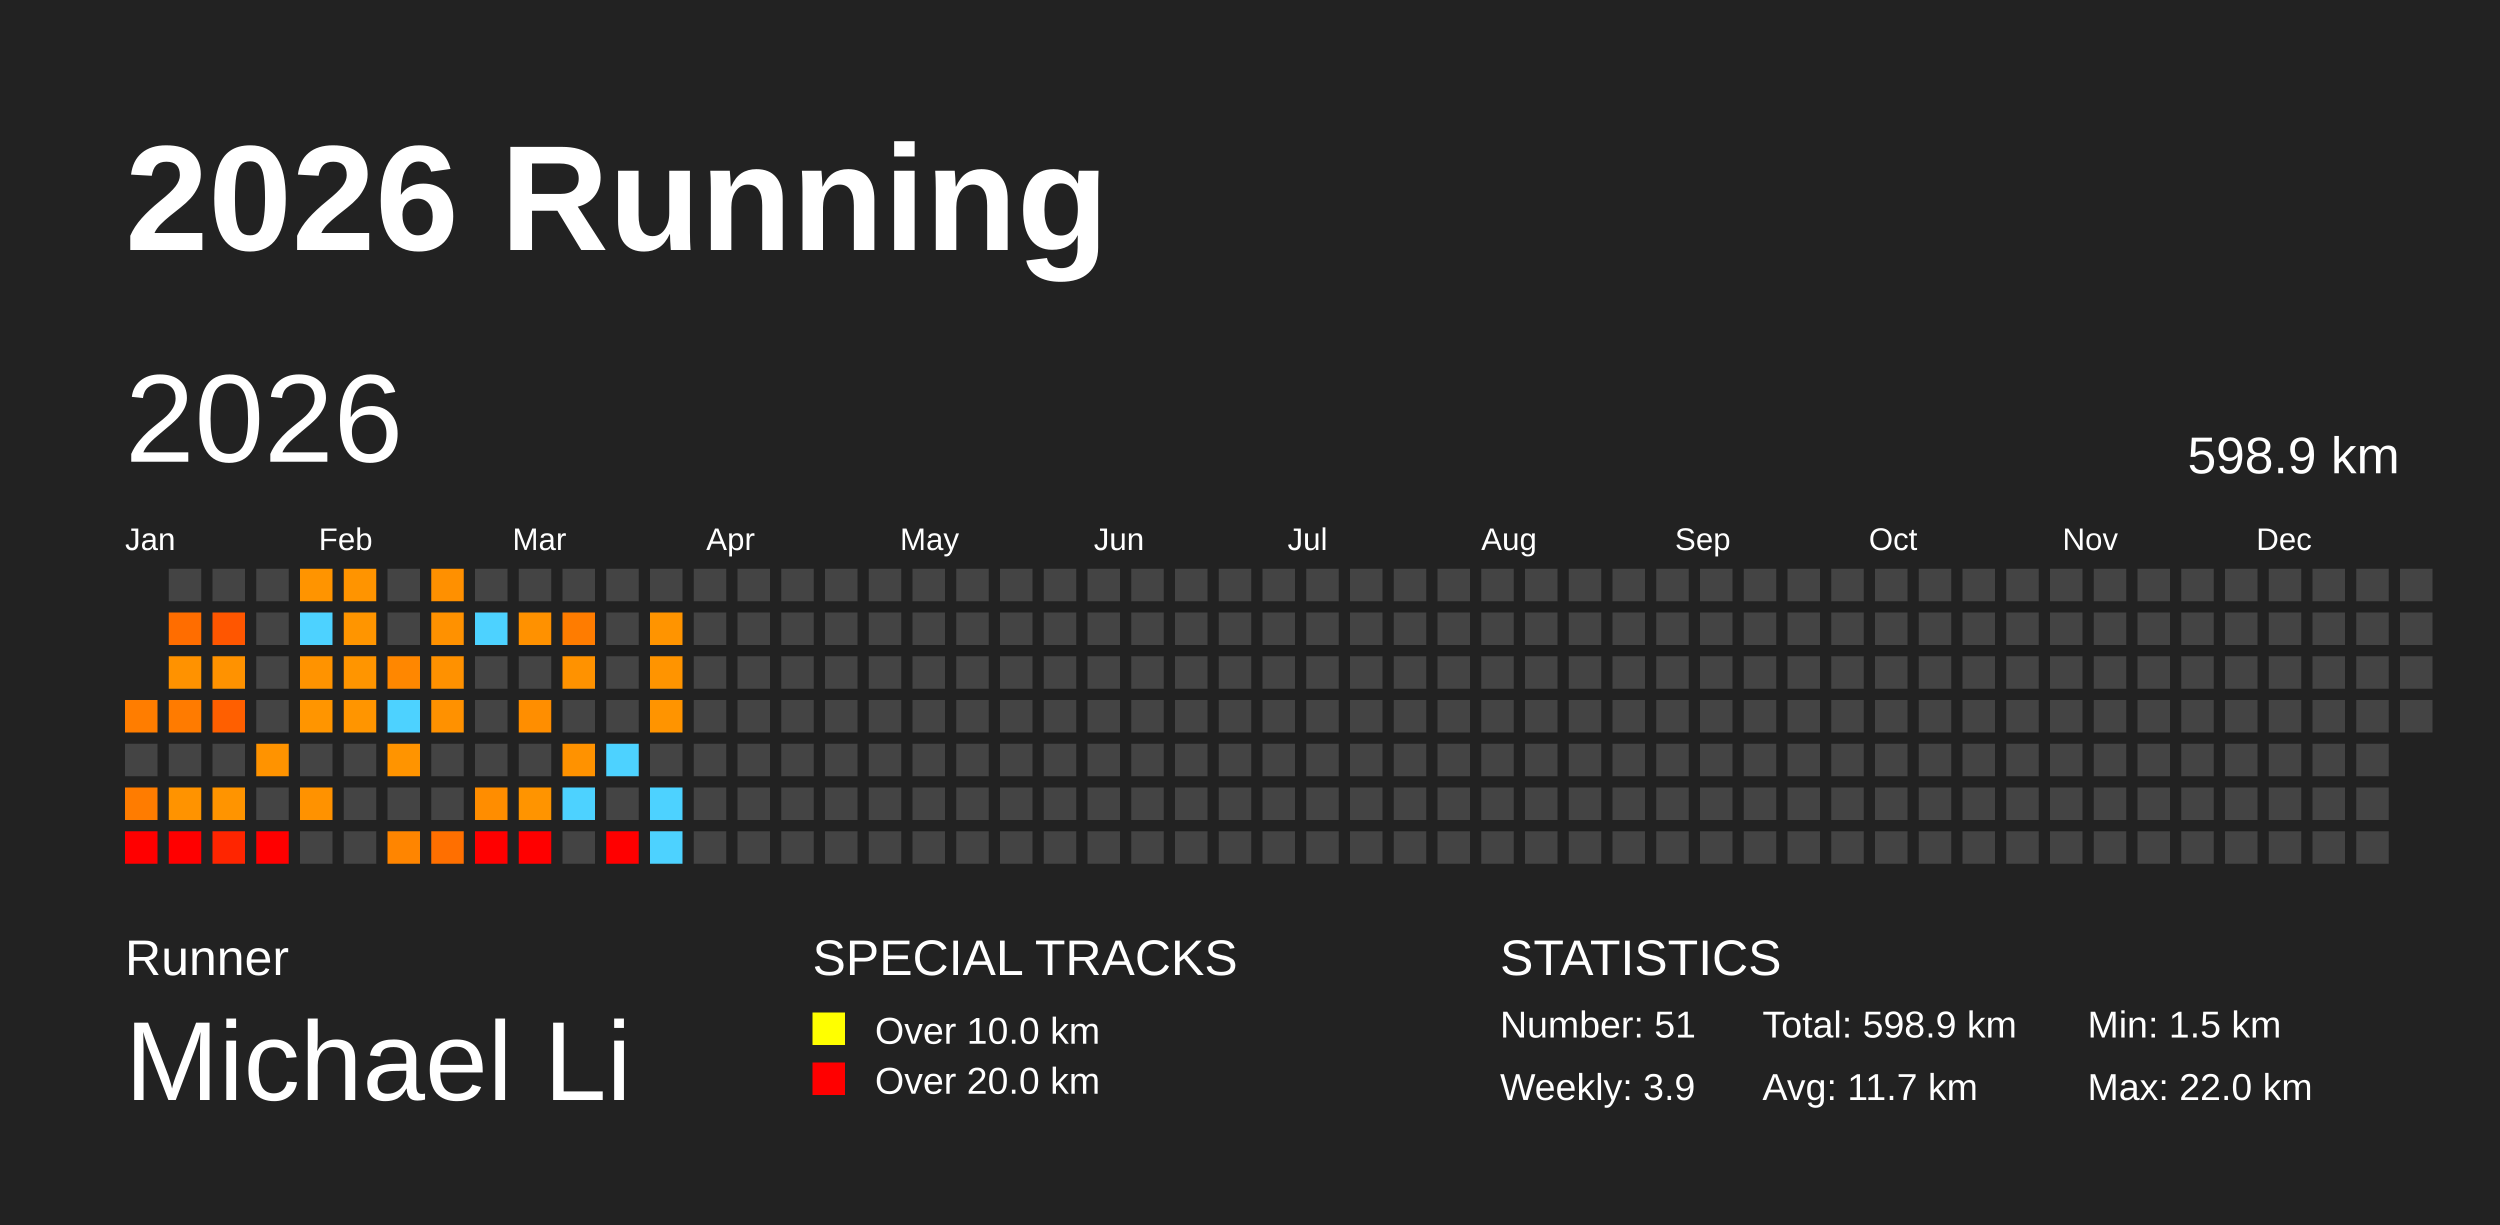
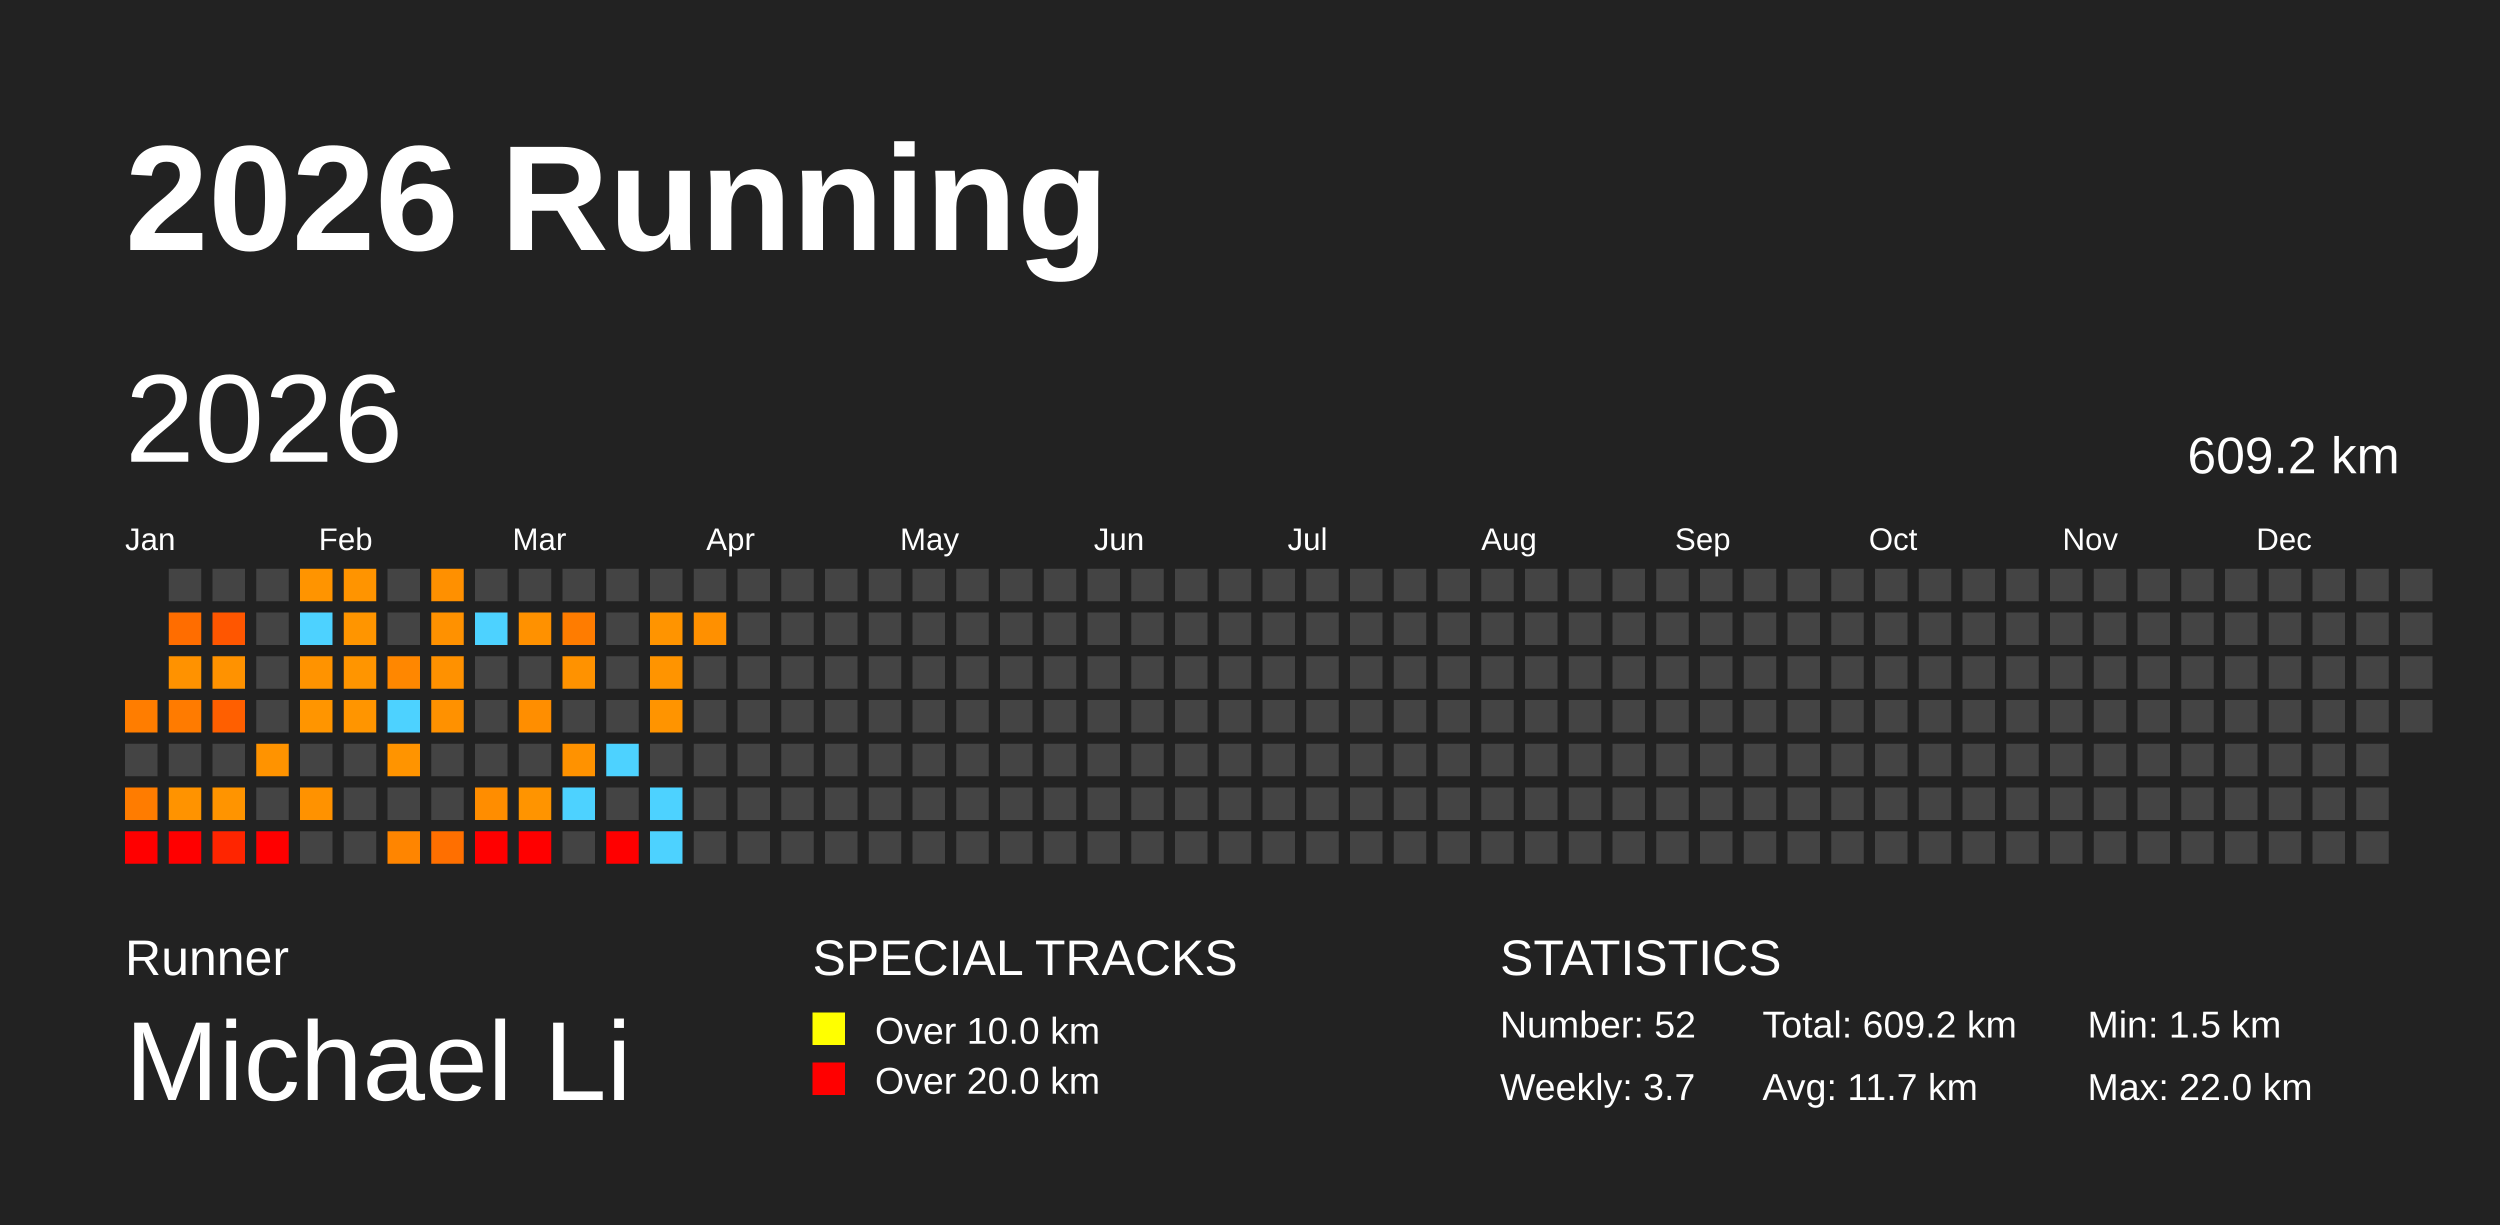
<svg xmlns="http://www.w3.org/2000/svg" baseProfile="full" height="98mm" version="1.1" viewBox="0,0,200,98" width="200mm">
  <defs />
  <rect fill="#222222" height="98" width="200" x="0" y="0" />
  <text fill="#FFFFFF" style="font-size:12px; font-family:Arial; font-weight:bold;" x="10" y="20">2026 Running</text>
  <text fill="#FFFFFF" style="font-size:4px; font-family:Arial" x="10" y="78">Runner</text>
  <text fill="#FFFFFF" style="font-size:9px; font-family:Arial" x="10" y="88">Michael Li</text>
  <text fill="#FFFFFF" style="font-size:4px; font-family:Arial" x="65" y="78">SPECIAL TRACKS</text>
  <rect fill="yellow" height="2.6" width="2.6" x="65" y="81" />
  <text fill="#FFFFFF" style="font-size:3px; font-family:Arial" x="70" y="83.5">Over 10.0 km</text>
  <rect fill="red" height="2.6" width="2.6" x="65" y="85" />
  <text fill="#FFFFFF" style="font-size:3px; font-family:Arial" x="70" y="87.5">Over 20.0 km</text>
  <text fill="#FFFFFF" style="font-size:4px; font-family:Arial" x="120" y="78">STATISTICS</text>
-   <text fill="#FFFFFF" style="font-size:3px; font-family:Arial" x="120" y="83">Number: 51</text>
-   <text fill="#FFFFFF" style="font-size:3px; font-family:Arial" x="120" y="88">Weekly: 3.9</text>
-   <text fill="#FFFFFF" style="font-size:3px; font-family:Arial" x="141" y="83">Total: 598.9 km</text>
+   <text fill="#FFFFFF" style="font-size:3px; font-family:Arial" x="120" y="83">Number: 52</text>
+   <text fill="#FFFFFF" style="font-size:3px; font-family:Arial" x="120" y="88">Weekly: 3.7</text>
+   <text fill="#FFFFFF" style="font-size:3px; font-family:Arial" x="141" y="83">Total: 609.2 km</text>
  <text fill="#FFFFFF" style="font-size:3px; font-family:Arial" x="141" y="88">Avg: 11.7 km</text>
  <text fill="#FFFFFF" style="font-size:3px; font-family:Arial" x="167" y="83">Min: 1.5 km</text>
  <text fill="#FFFFFF" style="font-size:3px; font-family:Arial" x="167" y="88">Max: 22.0 km</text>
  <text dominant-baseline="hanging" fill="#FFFFFF" style="font-size:10.0px; font-family:Arial;" x="10" y="30">2026</text>
-   <text dominant-baseline="hanging" fill="#FFFFFF" style="font-size:4.125px; font-family:Arial;" x="175" y="35">598.9 km</text>
+   <text dominant-baseline="hanging" fill="#FFFFFF" style="font-size:4.125px; font-family:Arial;" x="175" y="35">609.2 km</text>
  <text fill="#FFFFFF" style="font-size:2.5px; font-family:Arial" x="10.0" y="44">Jan</text>
  <text fill="#FFFFFF" style="font-size:2.5px; font-family:Arial" x="25.5" y="44">Feb</text>
  <text fill="#FFFFFF" style="font-size:2.5px; font-family:Arial" x="41.0" y="44">Mar</text>
  <text fill="#FFFFFF" style="font-size:2.5px; font-family:Arial" x="56.5" y="44">Apr</text>
  <text fill="#FFFFFF" style="font-size:2.5px; font-family:Arial" x="72.0" y="44">May</text>
  <text fill="#FFFFFF" style="font-size:2.5px; font-family:Arial" x="87.5" y="44">Jun</text>
  <text fill="#FFFFFF" style="font-size:2.5px; font-family:Arial" x="103.0" y="44">Jul</text>
  <text fill="#FFFFFF" style="font-size:2.5px; font-family:Arial" x="118.5" y="44">Aug</text>
  <text fill="#FFFFFF" style="font-size:2.5px; font-family:Arial" x="134.0" y="44">Sep</text>
  <text fill="#FFFFFF" style="font-size:2.5px; font-family:Arial" x="149.5" y="44">Oct</text>
  <text fill="#FFFFFF" style="font-size:2.5px; font-family:Arial" x="165.0" y="44">Nov</text>
  <text fill="#FFFFFF" style="font-size:2.5px; font-family:Arial" x="180.5" y="44">Dec</text>
  <rect fill="#ff7d00" height="2.6" width="2.6" x="10.0" y="56.0" />
  <rect fill="#444444" height="2.6" width="2.6" x="10.0" y="59.5" />
  <rect fill="#ff7c00" height="2.6" width="2.6" x="10.0" y="63.0" />
  <rect fill="red" height="2.6" width="2.6" x="10.0" y="66.5" />
  <rect fill="#444444" height="2.6" width="2.6" x="13.5" y="45.5" />
  <rect fill="#ff6d00" height="2.6" width="2.6" x="13.5" y="49.0" />
  <rect fill="#ff9200" height="2.6" width="2.6" x="13.5" y="52.5" />
  <rect fill="#ff7b00" height="2.6" width="2.6" x="13.5" y="56.0" />
  <rect fill="#444444" height="2.6" width="2.6" x="13.5" y="59.5" />
  <rect fill="#ff9300" height="2.6" width="2.6" x="13.5" y="63.0" />
  <rect fill="red" height="2.6" width="2.6" x="13.5" y="66.5" />
  <rect fill="#444444" height="2.6" width="2.6" x="17.0" y="45.5" />
  <rect fill="#ff5600" height="2.6" width="2.6" x="17.0" y="49.0" />
  <rect fill="#ff9200" height="2.6" width="2.6" x="17.0" y="52.5" />
  <rect fill="#ff5f00" height="2.6" width="2.6" x="17.0" y="56.0" />
  <rect fill="#444444" height="2.6" width="2.6" x="17.0" y="59.5" />
  <rect fill="#ff9400" height="2.6" width="2.6" x="17.0" y="63.0" />
  <rect fill="#ff2500" height="2.6" width="2.6" x="17.0" y="66.5" />
  <rect fill="#444444" height="2.6" width="2.6" x="20.5" y="45.5" />
  <rect fill="#444444" height="2.6" width="2.6" x="20.5" y="49.0" />
  <rect fill="#444444" height="2.6" width="2.6" x="20.5" y="52.5" />
  <rect fill="#444444" height="2.6" width="2.6" x="20.5" y="56.0" />
  <rect fill="#ff9300" height="2.6" width="2.6" x="20.5" y="59.5" />
  <rect fill="#444444" height="2.6" width="2.6" x="20.5" y="63.0" />
  <rect fill="red" height="2.6" width="2.6" x="20.5" y="66.5" />
  <rect fill="#ff9400" height="2.6" width="2.6" x="24.0" y="45.5" />
  <rect fill="#4dd2ff" height="2.6" width="2.6" x="24.0" y="49.0" />
  <rect fill="#ff9300" height="2.6" width="2.6" x="24.0" y="52.5" />
  <rect fill="#ff9500" height="2.6" width="2.6" x="24.0" y="56.0" />
  <rect fill="#444444" height="2.6" width="2.6" x="24.0" y="59.5" />
  <rect fill="#ff9200" height="2.6" width="2.6" x="24.0" y="63.0" />
  <rect fill="#444444" height="2.6" width="2.6" x="24.0" y="66.5" />
  <rect fill="#ff9400" height="2.6" width="2.6" x="27.5" y="45.5" />
  <rect fill="#ff9500" height="2.6" width="2.6" x="27.5" y="49.0" />
  <rect fill="#ff9500" height="2.6" width="2.6" x="27.5" y="52.5" />
  <rect fill="#ff9500" height="2.6" width="2.6" x="27.5" y="56.0" />
  <rect fill="#444444" height="2.6" width="2.6" x="27.5" y="59.5" />
  <rect fill="#444444" height="2.6" width="2.6" x="27.5" y="63.0" />
  <rect fill="#444444" height="2.6" width="2.6" x="27.5" y="66.5" />
  <rect fill="#444444" height="2.6" width="2.6" x="31.0" y="45.5" />
  <rect fill="#444444" height="2.6" width="2.6" x="31.0" y="49.0" />
  <rect fill="#ff8700" height="2.6" width="2.6" x="31.0" y="52.5" />
  <rect fill="#4dd2ff" height="2.6" width="2.6" x="31.0" y="56.0" />
  <rect fill="#ff9400" height="2.6" width="2.6" x="31.0" y="59.5" />
  <rect fill="#444444" height="2.6" width="2.6" x="31.0" y="63.0" />
  <rect fill="#ff8500" height="2.6" width="2.6" x="31.0" y="66.5" />
  <rect fill="#ff9000" height="2.6" width="2.6" x="34.5" y="45.5" />
  <rect fill="#ff9100" height="2.6" width="2.6" x="34.5" y="49.0" />
  <rect fill="#ff9100" height="2.6" width="2.6" x="34.5" y="52.5" />
  <rect fill="#ff9100" height="2.6" width="2.6" x="34.5" y="56.0" />
  <rect fill="#444444" height="2.6" width="2.6" x="34.5" y="59.5" />
  <rect fill="#444444" height="2.6" width="2.6" x="34.5" y="63.0" />
  <rect fill="#ff6f00" height="2.6" width="2.6" x="34.5" y="66.5" />
  <rect fill="#444444" height="2.6" width="2.6" x="38.0" y="45.5" />
  <rect fill="#4dd2ff" height="2.6" width="2.6" x="38.0" y="49.0" />
  <rect fill="#444444" height="2.6" width="2.6" x="38.0" y="52.5" />
  <rect fill="#444444" height="2.6" width="2.6" x="38.0" y="56.0" />
  <rect fill="#444444" height="2.6" width="2.6" x="38.0" y="59.5" />
  <rect fill="#ff8d00" height="2.6" width="2.6" x="38.0" y="63.0" />
  <rect fill="red" height="2.6" width="2.6" x="38.0" y="66.5" />
  <rect fill="#444444" height="2.6" width="2.6" x="41.5" y="45.5" />
  <rect fill="#ff9100" height="2.6" width="2.6" x="41.5" y="49.0" />
  <rect fill="#444444" height="2.6" width="2.6" x="41.5" y="52.5" />
  <rect fill="#ff8e00" height="2.6" width="2.6" x="41.5" y="56.0" />
  <rect fill="#444444" height="2.6" width="2.6" x="41.5" y="59.5" />
  <rect fill="#ff9400" height="2.6" width="2.6" x="41.5" y="63.0" />
  <rect fill="red" height="2.6" width="2.6" x="41.5" y="66.5" />
  <rect fill="#444444" height="2.6" width="2.6" x="45.0" y="45.5" />
  <rect fill="#ff7c00" height="2.6" width="2.6" x="45.0" y="49.0" />
  <rect fill="#ff9200" height="2.6" width="2.6" x="45.0" y="52.5" />
  <rect fill="#444444" height="2.6" width="2.6" x="45.0" y="56.0" />
  <rect fill="#ff9200" height="2.6" width="2.6" x="45.0" y="59.5" />
  <rect fill="#4dd2ff" height="2.6" width="2.6" x="45.0" y="63.0" />
  <rect fill="#444444" height="2.6" width="2.6" x="45.0" y="66.5" />
  <rect fill="#444444" height="2.6" width="2.6" x="48.5" y="45.5" />
  <rect fill="#444444" height="2.6" width="2.6" x="48.5" y="49.0" />
  <rect fill="#444444" height="2.6" width="2.6" x="48.5" y="52.5" />
  <rect fill="#444444" height="2.6" width="2.6" x="48.5" y="56.0" />
  <rect fill="#4dd2ff" height="2.6" width="2.6" x="48.5" y="59.5" />
  <rect fill="#444444" height="2.6" width="2.6" x="48.5" y="63.0" />
  <rect fill="red" height="2.6" width="2.6" x="48.5" y="66.5" />
  <rect fill="#444444" height="2.6" width="2.6" x="52.0" y="45.5" />
  <rect fill="#ff9400" height="2.6" width="2.6" x="52.0" y="49.0" />
  <rect fill="#ff9400" height="2.6" width="2.6" x="52.0" y="52.5" />
  <rect fill="#ff9400" height="2.6" width="2.6" x="52.0" y="56.0" />
  <rect fill="#444444" height="2.6" width="2.6" x="52.0" y="59.5" />
  <rect fill="#4dd2ff" height="2.6" width="2.6" x="52.0" y="63.0" />
  <rect fill="#4dd2ff" height="2.6" width="2.6" x="52.0" y="66.5" />
  <rect fill="#444444" height="2.6" width="2.6" x="55.5" y="45.5" />
-   <rect fill="#444444" height="2.6" width="2.6" x="55.5" y="49.0" />
+   <rect fill="#ff9000" height="2.6" width="2.6" x="55.5" y="49.0" />
  <rect fill="#444444" height="2.6" width="2.6" x="55.5" y="52.5" />
  <rect fill="#444444" height="2.6" width="2.6" x="55.5" y="56.0" />
  <rect fill="#444444" height="2.6" width="2.6" x="55.5" y="59.5" />
  <rect fill="#444444" height="2.6" width="2.6" x="55.5" y="63.0" />
  <rect fill="#444444" height="2.6" width="2.6" x="55.5" y="66.5" />
  <rect fill="#444444" height="2.6" width="2.6" x="59.0" y="45.5" />
  <rect fill="#444444" height="2.6" width="2.6" x="59.0" y="49.0" />
  <rect fill="#444444" height="2.6" width="2.6" x="59.0" y="52.5" />
  <rect fill="#444444" height="2.6" width="2.6" x="59.0" y="56.0" />
  <rect fill="#444444" height="2.6" width="2.6" x="59.0" y="59.5" />
  <rect fill="#444444" height="2.6" width="2.6" x="59.0" y="63.0" />
  <rect fill="#444444" height="2.6" width="2.6" x="59.0" y="66.5" />
  <rect fill="#444444" height="2.6" width="2.6" x="62.5" y="45.5" />
  <rect fill="#444444" height="2.6" width="2.6" x="62.5" y="49.0" />
  <rect fill="#444444" height="2.6" width="2.6" x="62.5" y="52.5" />
  <rect fill="#444444" height="2.6" width="2.6" x="62.5" y="56.0" />
  <rect fill="#444444" height="2.6" width="2.6" x="62.5" y="59.5" />
  <rect fill="#444444" height="2.6" width="2.6" x="62.5" y="63.0" />
  <rect fill="#444444" height="2.6" width="2.6" x="62.5" y="66.5" />
  <rect fill="#444444" height="2.6" width="2.6" x="66.0" y="45.5" />
  <rect fill="#444444" height="2.6" width="2.6" x="66.0" y="49.0" />
  <rect fill="#444444" height="2.6" width="2.6" x="66.0" y="52.5" />
  <rect fill="#444444" height="2.6" width="2.6" x="66.0" y="56.0" />
  <rect fill="#444444" height="2.6" width="2.6" x="66.0" y="59.5" />
  <rect fill="#444444" height="2.6" width="2.6" x="66.0" y="63.0" />
  <rect fill="#444444" height="2.6" width="2.6" x="66.0" y="66.5" />
  <rect fill="#444444" height="2.6" width="2.6" x="69.5" y="45.5" />
  <rect fill="#444444" height="2.6" width="2.6" x="69.5" y="49.0" />
  <rect fill="#444444" height="2.6" width="2.6" x="69.5" y="52.5" />
  <rect fill="#444444" height="2.6" width="2.6" x="69.5" y="56.0" />
  <rect fill="#444444" height="2.6" width="2.6" x="69.5" y="59.5" />
  <rect fill="#444444" height="2.6" width="2.6" x="69.5" y="63.0" />
  <rect fill="#444444" height="2.6" width="2.6" x="69.5" y="66.5" />
  <rect fill="#444444" height="2.6" width="2.6" x="73.0" y="45.5" />
  <rect fill="#444444" height="2.6" width="2.6" x="73.0" y="49.0" />
  <rect fill="#444444" height="2.6" width="2.6" x="73.0" y="52.5" />
  <rect fill="#444444" height="2.6" width="2.6" x="73.0" y="56.0" />
  <rect fill="#444444" height="2.6" width="2.6" x="73.0" y="59.5" />
  <rect fill="#444444" height="2.6" width="2.6" x="73.0" y="63.0" />
  <rect fill="#444444" height="2.6" width="2.6" x="73.0" y="66.5" />
  <rect fill="#444444" height="2.6" width="2.6" x="76.5" y="45.5" />
  <rect fill="#444444" height="2.6" width="2.6" x="76.5" y="49.0" />
  <rect fill="#444444" height="2.6" width="2.6" x="76.5" y="52.5" />
  <rect fill="#444444" height="2.6" width="2.6" x="76.5" y="56.0" />
  <rect fill="#444444" height="2.6" width="2.6" x="76.5" y="59.5" />
  <rect fill="#444444" height="2.6" width="2.6" x="76.5" y="63.0" />
  <rect fill="#444444" height="2.6" width="2.6" x="76.5" y="66.5" />
  <rect fill="#444444" height="2.6" width="2.6" x="80.0" y="45.5" />
  <rect fill="#444444" height="2.6" width="2.6" x="80.0" y="49.0" />
  <rect fill="#444444" height="2.6" width="2.6" x="80.0" y="52.5" />
  <rect fill="#444444" height="2.6" width="2.6" x="80.0" y="56.0" />
  <rect fill="#444444" height="2.6" width="2.6" x="80.0" y="59.5" />
  <rect fill="#444444" height="2.6" width="2.6" x="80.0" y="63.0" />
  <rect fill="#444444" height="2.6" width="2.6" x="80.0" y="66.5" />
  <rect fill="#444444" height="2.6" width="2.6" x="83.5" y="45.5" />
  <rect fill="#444444" height="2.6" width="2.6" x="83.5" y="49.0" />
  <rect fill="#444444" height="2.6" width="2.6" x="83.5" y="52.5" />
  <rect fill="#444444" height="2.6" width="2.6" x="83.5" y="56.0" />
  <rect fill="#444444" height="2.6" width="2.6" x="83.5" y="59.5" />
  <rect fill="#444444" height="2.6" width="2.6" x="83.5" y="63.0" />
  <rect fill="#444444" height="2.6" width="2.6" x="83.5" y="66.5" />
  <rect fill="#444444" height="2.6" width="2.6" x="87.0" y="45.5" />
  <rect fill="#444444" height="2.6" width="2.6" x="87.0" y="49.0" />
  <rect fill="#444444" height="2.6" width="2.6" x="87.0" y="52.5" />
  <rect fill="#444444" height="2.6" width="2.6" x="87.0" y="56.0" />
  <rect fill="#444444" height="2.6" width="2.6" x="87.0" y="59.5" />
  <rect fill="#444444" height="2.6" width="2.6" x="87.0" y="63.0" />
  <rect fill="#444444" height="2.6" width="2.6" x="87.0" y="66.5" />
  <rect fill="#444444" height="2.6" width="2.6" x="90.5" y="45.5" />
  <rect fill="#444444" height="2.6" width="2.6" x="90.5" y="49.0" />
  <rect fill="#444444" height="2.6" width="2.6" x="90.5" y="52.5" />
  <rect fill="#444444" height="2.6" width="2.6" x="90.5" y="56.0" />
  <rect fill="#444444" height="2.6" width="2.6" x="90.5" y="59.5" />
  <rect fill="#444444" height="2.6" width="2.6" x="90.5" y="63.0" />
  <rect fill="#444444" height="2.6" width="2.6" x="90.5" y="66.5" />
  <rect fill="#444444" height="2.6" width="2.6" x="94.0" y="45.5" />
  <rect fill="#444444" height="2.6" width="2.6" x="94.0" y="49.0" />
  <rect fill="#444444" height="2.6" width="2.6" x="94.0" y="52.5" />
  <rect fill="#444444" height="2.6" width="2.6" x="94.0" y="56.0" />
  <rect fill="#444444" height="2.6" width="2.6" x="94.0" y="59.5" />
  <rect fill="#444444" height="2.6" width="2.6" x="94.0" y="63.0" />
  <rect fill="#444444" height="2.6" width="2.6" x="94.0" y="66.5" />
  <rect fill="#444444" height="2.6" width="2.6" x="97.5" y="45.5" />
  <rect fill="#444444" height="2.6" width="2.6" x="97.5" y="49.0" />
  <rect fill="#444444" height="2.6" width="2.6" x="97.5" y="52.5" />
  <rect fill="#444444" height="2.6" width="2.6" x="97.5" y="56.0" />
  <rect fill="#444444" height="2.6" width="2.6" x="97.5" y="59.5" />
  <rect fill="#444444" height="2.6" width="2.6" x="97.5" y="63.0" />
  <rect fill="#444444" height="2.6" width="2.6" x="97.5" y="66.5" />
  <rect fill="#444444" height="2.6" width="2.6" x="101.0" y="45.5" />
  <rect fill="#444444" height="2.6" width="2.6" x="101.0" y="49.0" />
  <rect fill="#444444" height="2.6" width="2.6" x="101.0" y="52.5" />
  <rect fill="#444444" height="2.6" width="2.6" x="101.0" y="56.0" />
  <rect fill="#444444" height="2.6" width="2.6" x="101.0" y="59.5" />
  <rect fill="#444444" height="2.6" width="2.6" x="101.0" y="63.0" />
  <rect fill="#444444" height="2.6" width="2.6" x="101.0" y="66.5" />
  <rect fill="#444444" height="2.6" width="2.6" x="104.5" y="45.5" />
  <rect fill="#444444" height="2.6" width="2.6" x="104.5" y="49.0" />
  <rect fill="#444444" height="2.6" width="2.6" x="104.5" y="52.5" />
  <rect fill="#444444" height="2.6" width="2.6" x="104.5" y="56.0" />
  <rect fill="#444444" height="2.6" width="2.6" x="104.5" y="59.5" />
  <rect fill="#444444" height="2.6" width="2.6" x="104.5" y="63.0" />
  <rect fill="#444444" height="2.6" width="2.6" x="104.5" y="66.5" />
  <rect fill="#444444" height="2.6" width="2.6" x="108.0" y="45.5" />
  <rect fill="#444444" height="2.6" width="2.6" x="108.0" y="49.0" />
  <rect fill="#444444" height="2.6" width="2.6" x="108.0" y="52.5" />
  <rect fill="#444444" height="2.6" width="2.6" x="108.0" y="56.0" />
  <rect fill="#444444" height="2.6" width="2.6" x="108.0" y="59.5" />
  <rect fill="#444444" height="2.6" width="2.6" x="108.0" y="63.0" />
  <rect fill="#444444" height="2.6" width="2.6" x="108.0" y="66.5" />
  <rect fill="#444444" height="2.6" width="2.6" x="111.5" y="45.5" />
  <rect fill="#444444" height="2.6" width="2.6" x="111.5" y="49.0" />
  <rect fill="#444444" height="2.6" width="2.6" x="111.5" y="52.5" />
  <rect fill="#444444" height="2.6" width="2.6" x="111.5" y="56.0" />
  <rect fill="#444444" height="2.6" width="2.6" x="111.5" y="59.5" />
  <rect fill="#444444" height="2.6" width="2.6" x="111.5" y="63.0" />
  <rect fill="#444444" height="2.6" width="2.6" x="111.5" y="66.5" />
  <rect fill="#444444" height="2.6" width="2.6" x="115.0" y="45.5" />
  <rect fill="#444444" height="2.6" width="2.6" x="115.0" y="49.0" />
  <rect fill="#444444" height="2.6" width="2.6" x="115.0" y="52.5" />
  <rect fill="#444444" height="2.6" width="2.6" x="115.0" y="56.0" />
  <rect fill="#444444" height="2.6" width="2.6" x="115.0" y="59.5" />
  <rect fill="#444444" height="2.6" width="2.6" x="115.0" y="63.0" />
  <rect fill="#444444" height="2.6" width="2.6" x="115.0" y="66.5" />
  <rect fill="#444444" height="2.6" width="2.6" x="118.5" y="45.5" />
  <rect fill="#444444" height="2.6" width="2.6" x="118.5" y="49.0" />
  <rect fill="#444444" height="2.6" width="2.6" x="118.5" y="52.5" />
  <rect fill="#444444" height="2.6" width="2.6" x="118.5" y="56.0" />
  <rect fill="#444444" height="2.6" width="2.6" x="118.5" y="59.5" />
  <rect fill="#444444" height="2.6" width="2.6" x="118.5" y="63.0" />
  <rect fill="#444444" height="2.6" width="2.6" x="118.5" y="66.5" />
  <rect fill="#444444" height="2.6" width="2.6" x="122.0" y="45.5" />
  <rect fill="#444444" height="2.6" width="2.6" x="122.0" y="49.0" />
  <rect fill="#444444" height="2.6" width="2.6" x="122.0" y="52.5" />
  <rect fill="#444444" height="2.6" width="2.6" x="122.0" y="56.0" />
  <rect fill="#444444" height="2.6" width="2.6" x="122.0" y="59.5" />
  <rect fill="#444444" height="2.6" width="2.6" x="122.0" y="63.0" />
  <rect fill="#444444" height="2.6" width="2.6" x="122.0" y="66.5" />
  <rect fill="#444444" height="2.6" width="2.6" x="125.5" y="45.5" />
  <rect fill="#444444" height="2.6" width="2.6" x="125.5" y="49.0" />
  <rect fill="#444444" height="2.6" width="2.6" x="125.5" y="52.5" />
  <rect fill="#444444" height="2.6" width="2.6" x="125.5" y="56.0" />
  <rect fill="#444444" height="2.6" width="2.6" x="125.5" y="59.5" />
  <rect fill="#444444" height="2.6" width="2.6" x="125.5" y="63.0" />
  <rect fill="#444444" height="2.6" width="2.6" x="125.5" y="66.5" />
  <rect fill="#444444" height="2.6" width="2.6" x="129.0" y="45.5" />
  <rect fill="#444444" height="2.6" width="2.6" x="129.0" y="49.0" />
  <rect fill="#444444" height="2.6" width="2.6" x="129.0" y="52.5" />
  <rect fill="#444444" height="2.6" width="2.6" x="129.0" y="56.0" />
  <rect fill="#444444" height="2.6" width="2.6" x="129.0" y="59.5" />
  <rect fill="#444444" height="2.6" width="2.6" x="129.0" y="63.0" />
  <rect fill="#444444" height="2.6" width="2.6" x="129.0" y="66.5" />
  <rect fill="#444444" height="2.6" width="2.6" x="132.5" y="45.5" />
  <rect fill="#444444" height="2.6" width="2.6" x="132.5" y="49.0" />
  <rect fill="#444444" height="2.6" width="2.6" x="132.5" y="52.5" />
  <rect fill="#444444" height="2.6" width="2.6" x="132.5" y="56.0" />
  <rect fill="#444444" height="2.6" width="2.6" x="132.5" y="59.5" />
  <rect fill="#444444" height="2.6" width="2.6" x="132.5" y="63.0" />
  <rect fill="#444444" height="2.6" width="2.6" x="132.5" y="66.5" />
  <rect fill="#444444" height="2.6" width="2.6" x="136.0" y="45.5" />
  <rect fill="#444444" height="2.6" width="2.6" x="136.0" y="49.0" />
  <rect fill="#444444" height="2.6" width="2.6" x="136.0" y="52.5" />
  <rect fill="#444444" height="2.6" width="2.6" x="136.0" y="56.0" />
  <rect fill="#444444" height="2.6" width="2.6" x="136.0" y="59.5" />
  <rect fill="#444444" height="2.6" width="2.6" x="136.0" y="63.0" />
  <rect fill="#444444" height="2.6" width="2.6" x="136.0" y="66.5" />
  <rect fill="#444444" height="2.6" width="2.6" x="139.5" y="45.5" />
  <rect fill="#444444" height="2.6" width="2.6" x="139.5" y="49.0" />
  <rect fill="#444444" height="2.6" width="2.6" x="139.5" y="52.5" />
  <rect fill="#444444" height="2.6" width="2.6" x="139.5" y="56.0" />
  <rect fill="#444444" height="2.6" width="2.6" x="139.5" y="59.5" />
  <rect fill="#444444" height="2.6" width="2.6" x="139.5" y="63.0" />
  <rect fill="#444444" height="2.6" width="2.6" x="139.5" y="66.5" />
  <rect fill="#444444" height="2.6" width="2.6" x="143.0" y="45.5" />
  <rect fill="#444444" height="2.6" width="2.6" x="143.0" y="49.0" />
  <rect fill="#444444" height="2.6" width="2.6" x="143.0" y="52.5" />
  <rect fill="#444444" height="2.6" width="2.6" x="143.0" y="56.0" />
  <rect fill="#444444" height="2.6" width="2.6" x="143.0" y="59.5" />
  <rect fill="#444444" height="2.6" width="2.6" x="143.0" y="63.0" />
  <rect fill="#444444" height="2.6" width="2.6" x="143.0" y="66.5" />
  <rect fill="#444444" height="2.6" width="2.6" x="146.5" y="45.5" />
  <rect fill="#444444" height="2.6" width="2.6" x="146.5" y="49.0" />
  <rect fill="#444444" height="2.6" width="2.6" x="146.5" y="52.5" />
  <rect fill="#444444" height="2.6" width="2.6" x="146.5" y="56.0" />
  <rect fill="#444444" height="2.6" width="2.6" x="146.5" y="59.5" />
  <rect fill="#444444" height="2.6" width="2.6" x="146.5" y="63.0" />
  <rect fill="#444444" height="2.6" width="2.6" x="146.5" y="66.5" />
  <rect fill="#444444" height="2.6" width="2.6" x="150.0" y="45.5" />
  <rect fill="#444444" height="2.6" width="2.6" x="150.0" y="49.0" />
  <rect fill="#444444" height="2.6" width="2.6" x="150.0" y="52.5" />
  <rect fill="#444444" height="2.6" width="2.6" x="150.0" y="56.0" />
  <rect fill="#444444" height="2.6" width="2.6" x="150.0" y="59.5" />
  <rect fill="#444444" height="2.6" width="2.6" x="150.0" y="63.0" />
  <rect fill="#444444" height="2.6" width="2.6" x="150.0" y="66.5" />
  <rect fill="#444444" height="2.6" width="2.6" x="153.5" y="45.5" />
  <rect fill="#444444" height="2.6" width="2.6" x="153.5" y="49.0" />
  <rect fill="#444444" height="2.6" width="2.6" x="153.5" y="52.5" />
  <rect fill="#444444" height="2.6" width="2.6" x="153.5" y="56.0" />
  <rect fill="#444444" height="2.6" width="2.6" x="153.5" y="59.5" />
  <rect fill="#444444" height="2.6" width="2.6" x="153.5" y="63.0" />
  <rect fill="#444444" height="2.6" width="2.6" x="153.5" y="66.5" />
  <rect fill="#444444" height="2.6" width="2.6" x="157.0" y="45.5" />
  <rect fill="#444444" height="2.6" width="2.6" x="157.0" y="49.0" />
  <rect fill="#444444" height="2.6" width="2.6" x="157.0" y="52.5" />
  <rect fill="#444444" height="2.6" width="2.6" x="157.0" y="56.0" />
  <rect fill="#444444" height="2.6" width="2.6" x="157.0" y="59.5" />
  <rect fill="#444444" height="2.6" width="2.6" x="157.0" y="63.0" />
  <rect fill="#444444" height="2.6" width="2.6" x="157.0" y="66.5" />
  <rect fill="#444444" height="2.6" width="2.6" x="160.5" y="45.5" />
  <rect fill="#444444" height="2.6" width="2.6" x="160.5" y="49.0" />
  <rect fill="#444444" height="2.6" width="2.6" x="160.5" y="52.5" />
  <rect fill="#444444" height="2.6" width="2.6" x="160.5" y="56.0" />
  <rect fill="#444444" height="2.6" width="2.6" x="160.5" y="59.5" />
  <rect fill="#444444" height="2.6" width="2.6" x="160.5" y="63.0" />
  <rect fill="#444444" height="2.6" width="2.6" x="160.5" y="66.5" />
  <rect fill="#444444" height="2.6" width="2.6" x="164.0" y="45.5" />
  <rect fill="#444444" height="2.6" width="2.6" x="164.0" y="49.0" />
  <rect fill="#444444" height="2.6" width="2.6" x="164.0" y="52.5" />
  <rect fill="#444444" height="2.6" width="2.6" x="164.0" y="56.0" />
  <rect fill="#444444" height="2.6" width="2.6" x="164.0" y="59.5" />
  <rect fill="#444444" height="2.6" width="2.6" x="164.0" y="63.0" />
  <rect fill="#444444" height="2.6" width="2.6" x="164.0" y="66.5" />
  <rect fill="#444444" height="2.6" width="2.6" x="167.5" y="45.5" />
  <rect fill="#444444" height="2.6" width="2.6" x="167.5" y="49.0" />
  <rect fill="#444444" height="2.6" width="2.6" x="167.5" y="52.5" />
  <rect fill="#444444" height="2.6" width="2.6" x="167.5" y="56.0" />
  <rect fill="#444444" height="2.6" width="2.6" x="167.5" y="59.5" />
  <rect fill="#444444" height="2.6" width="2.6" x="167.5" y="63.0" />
  <rect fill="#444444" height="2.6" width="2.6" x="167.5" y="66.5" />
  <rect fill="#444444" height="2.6" width="2.6" x="171.0" y="45.5" />
  <rect fill="#444444" height="2.6" width="2.6" x="171.0" y="49.0" />
  <rect fill="#444444" height="2.6" width="2.6" x="171.0" y="52.5" />
  <rect fill="#444444" height="2.6" width="2.6" x="171.0" y="56.0" />
  <rect fill="#444444" height="2.6" width="2.6" x="171.0" y="59.5" />
  <rect fill="#444444" height="2.6" width="2.6" x="171.0" y="63.0" />
  <rect fill="#444444" height="2.6" width="2.6" x="171.0" y="66.5" />
  <rect fill="#444444" height="2.6" width="2.6" x="174.5" y="45.5" />
  <rect fill="#444444" height="2.6" width="2.6" x="174.5" y="49.0" />
  <rect fill="#444444" height="2.6" width="2.6" x="174.5" y="52.5" />
  <rect fill="#444444" height="2.6" width="2.6" x="174.5" y="56.0" />
  <rect fill="#444444" height="2.6" width="2.6" x="174.5" y="59.5" />
  <rect fill="#444444" height="2.6" width="2.6" x="174.5" y="63.0" />
  <rect fill="#444444" height="2.6" width="2.6" x="174.5" y="66.5" />
  <rect fill="#444444" height="2.6" width="2.6" x="178.0" y="45.5" />
  <rect fill="#444444" height="2.6" width="2.6" x="178.0" y="49.0" />
  <rect fill="#444444" height="2.6" width="2.6" x="178.0" y="52.5" />
  <rect fill="#444444" height="2.6" width="2.6" x="178.0" y="56.0" />
  <rect fill="#444444" height="2.6" width="2.6" x="178.0" y="59.5" />
  <rect fill="#444444" height="2.6" width="2.6" x="178.0" y="63.0" />
  <rect fill="#444444" height="2.6" width="2.6" x="178.0" y="66.5" />
  <rect fill="#444444" height="2.6" width="2.6" x="181.5" y="45.5" />
  <rect fill="#444444" height="2.6" width="2.6" x="181.5" y="49.0" />
  <rect fill="#444444" height="2.6" width="2.6" x="181.5" y="52.5" />
  <rect fill="#444444" height="2.6" width="2.6" x="181.5" y="56.0" />
  <rect fill="#444444" height="2.6" width="2.6" x="181.5" y="59.5" />
  <rect fill="#444444" height="2.6" width="2.6" x="181.5" y="63.0" />
  <rect fill="#444444" height="2.6" width="2.6" x="181.5" y="66.5" />
  <rect fill="#444444" height="2.6" width="2.6" x="185.0" y="45.5" />
  <rect fill="#444444" height="2.6" width="2.6" x="185.0" y="49.0" />
  <rect fill="#444444" height="2.6" width="2.6" x="185.0" y="52.5" />
  <rect fill="#444444" height="2.6" width="2.6" x="185.0" y="56.0" />
  <rect fill="#444444" height="2.6" width="2.6" x="185.0" y="59.5" />
  <rect fill="#444444" height="2.6" width="2.6" x="185.0" y="63.0" />
  <rect fill="#444444" height="2.6" width="2.6" x="185.0" y="66.5" />
  <rect fill="#444444" height="2.6" width="2.6" x="188.5" y="45.5" />
  <rect fill="#444444" height="2.6" width="2.6" x="188.5" y="49.0" />
  <rect fill="#444444" height="2.6" width="2.6" x="188.5" y="52.5" />
  <rect fill="#444444" height="2.6" width="2.6" x="188.5" y="56.0" />
  <rect fill="#444444" height="2.6" width="2.6" x="188.5" y="59.5" />
  <rect fill="#444444" height="2.6" width="2.6" x="188.5" y="63.0" />
  <rect fill="#444444" height="2.6" width="2.6" x="188.5" y="66.5" />
  <rect fill="#444444" height="2.6" width="2.6" x="192.0" y="45.5" />
  <rect fill="#444444" height="2.6" width="2.6" x="192.0" y="49.0" />
  <rect fill="#444444" height="2.6" width="2.6" x="192.0" y="52.5" />
  <rect fill="#444444" height="2.6" width="2.6" x="192.0" y="56.0" />
</svg>
